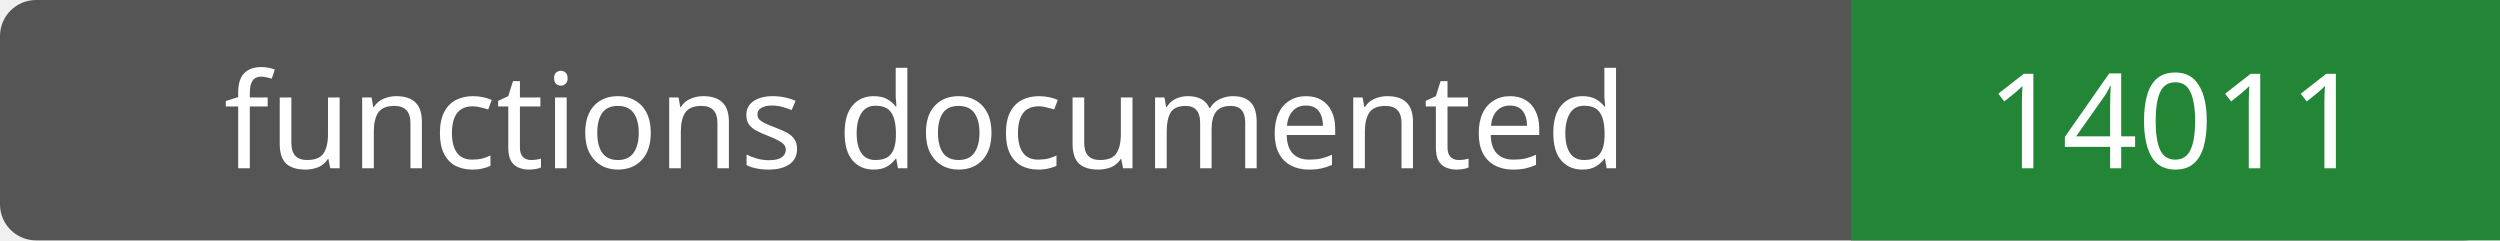
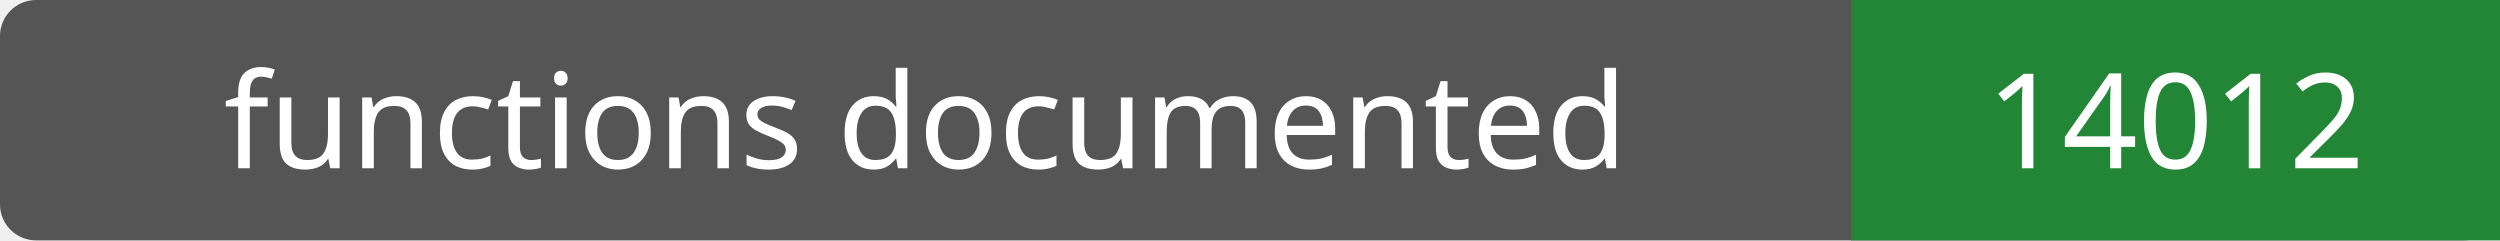
- <svg xmlns="http://www.w3.org/2000/svg" width="208" height="20" role="img" aria-label="functions documented: 14011">
+ <svg xmlns="http://www.w3.org/2000/svg" width="208" height="20" role="img" aria-label="functions documented: 14012">
  <rect width="208" height="20" rx="3" fill="#555" />
  <path fill="#238636" d="M154 0h54v20H154z" />
  <g fill="#fff" text-anchor="middle" font-family="Verdana,sans-serif" font-size="11">
    <text x="77.0" y="14">functions documented</text>
-     <text x="181.0" y="14">14011</text>
+     <text x="181.0" y="14">14012</text>
  </g>
</svg>
